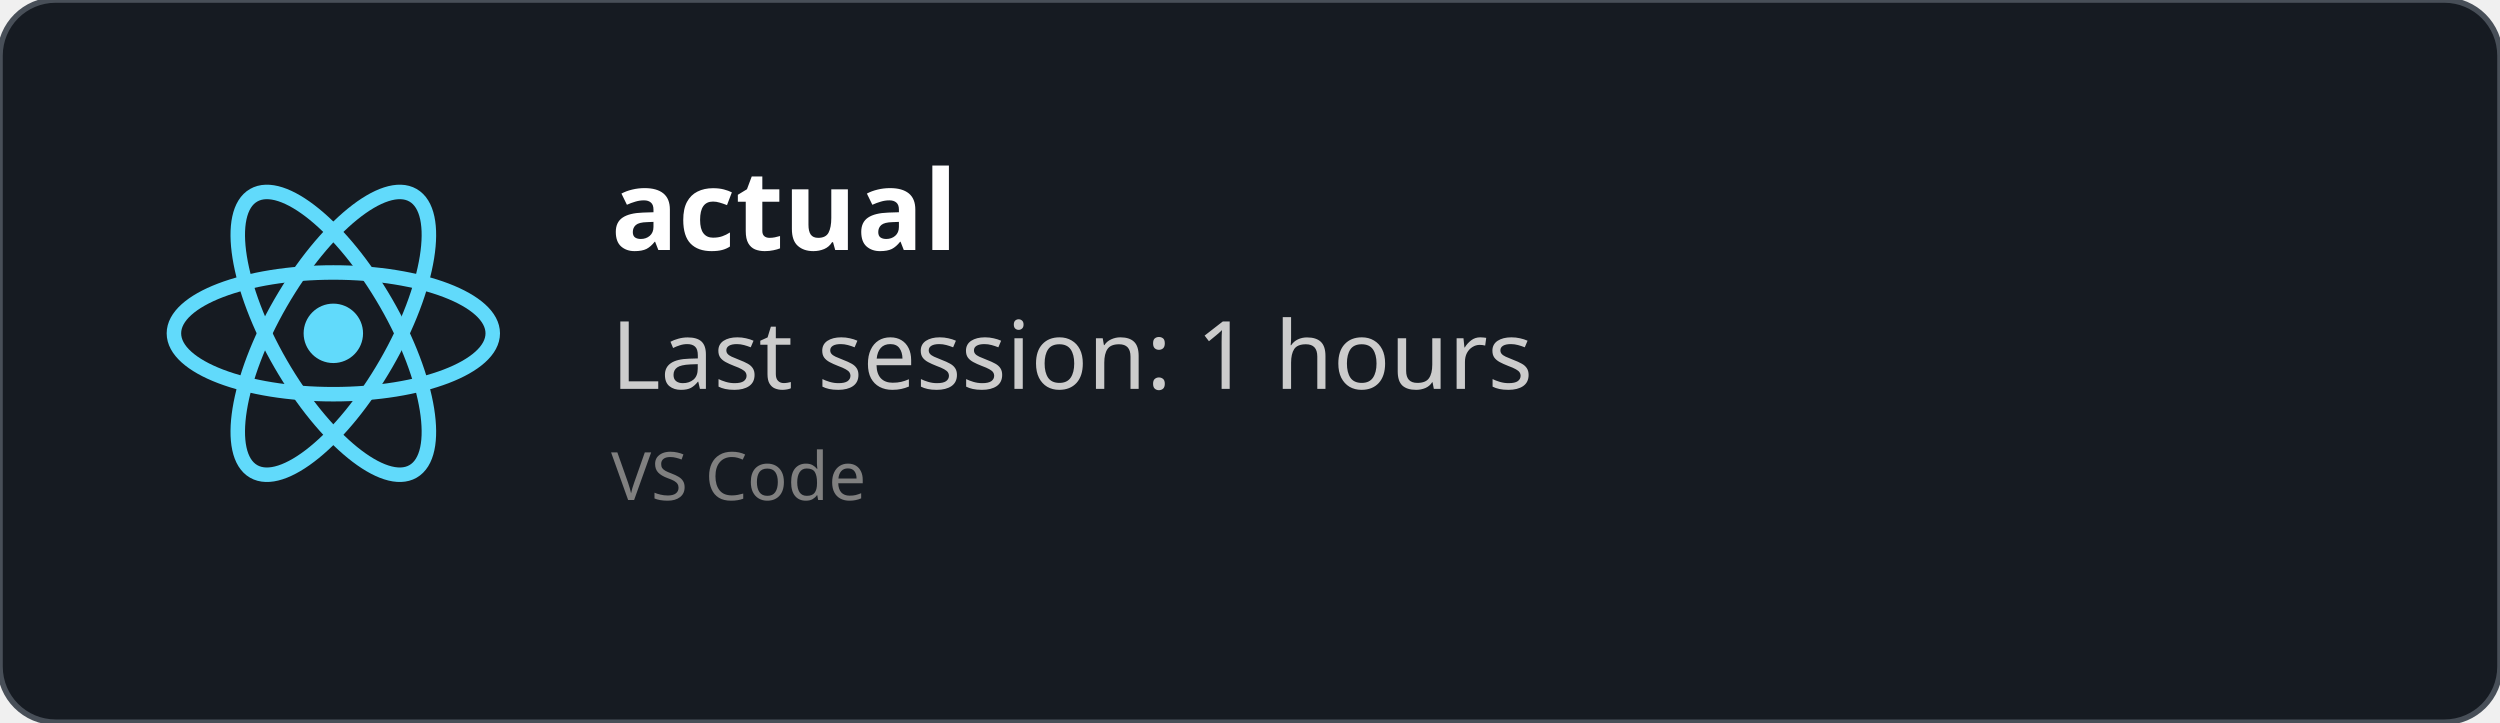
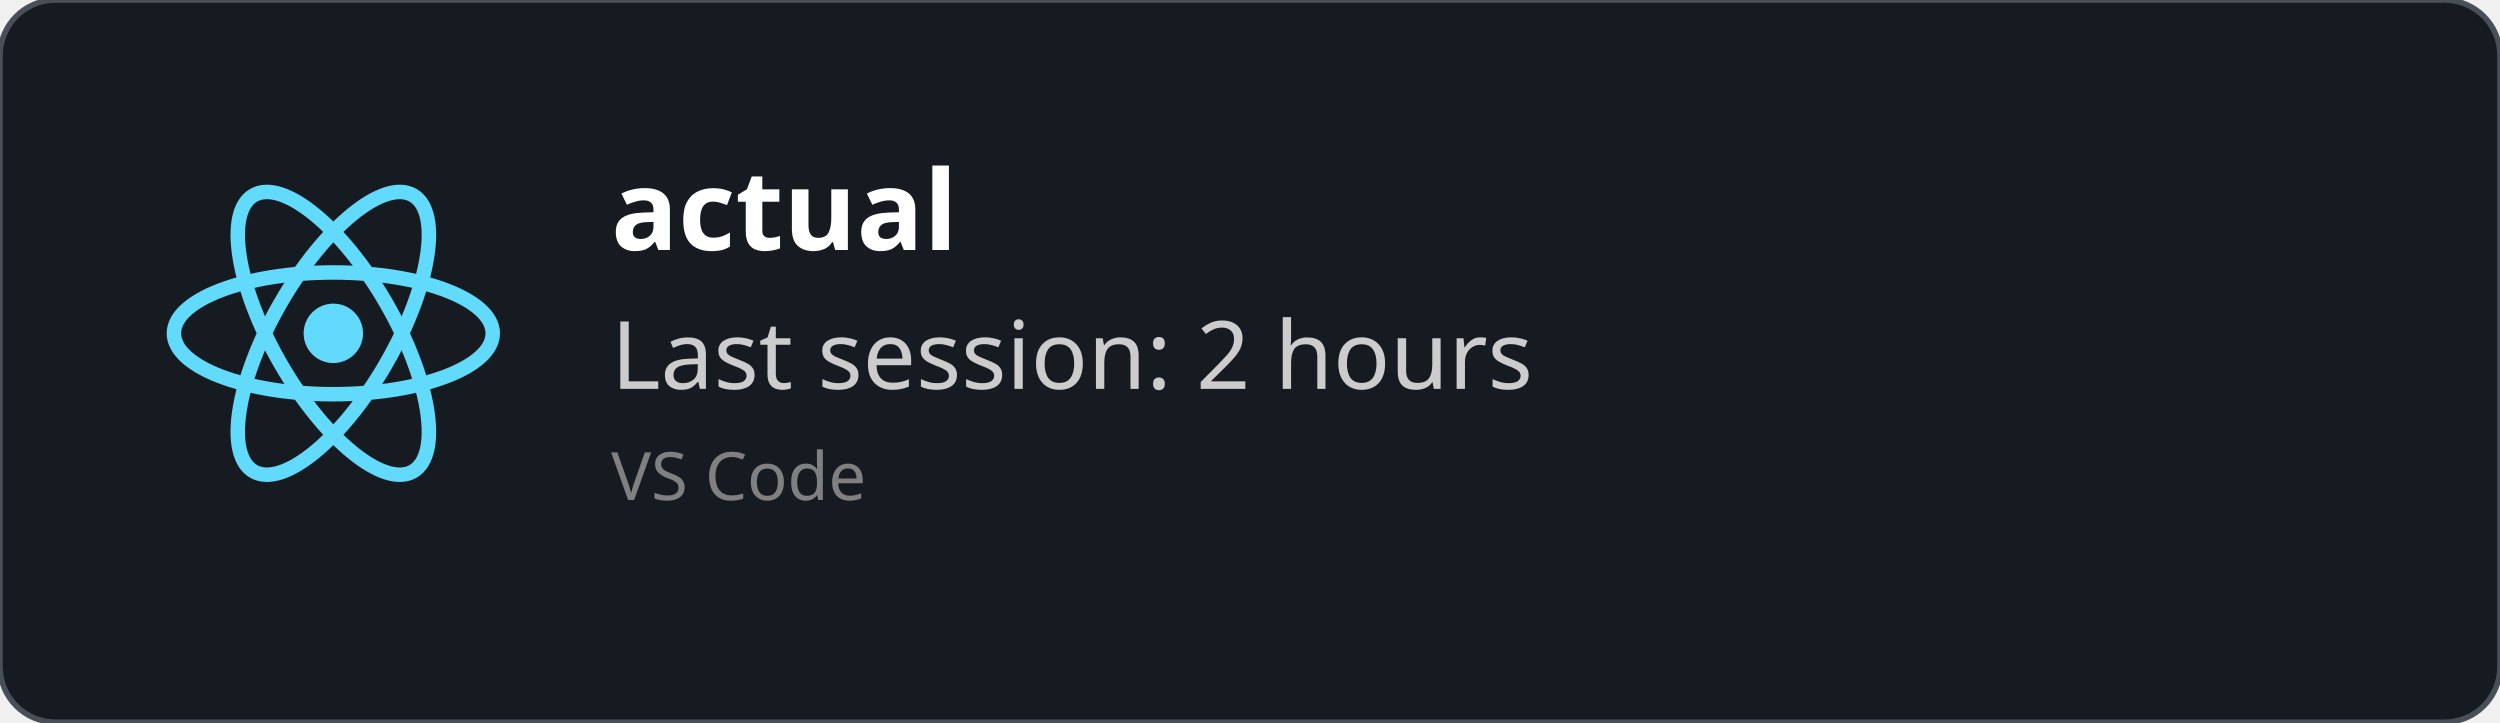
<svg xmlns="http://www.w3.org/2000/svg" width="450" height="130" viewBox="0 0 450 130" fill="none" role="img">
  <style>
    *{
        font-family: 'Segoe UI', Ubuntu, monospace
    }
    </style>
  <defs>
    <clipPath id="horizontalClip" x="20" y="20" width="500" height="200">
      <rect x="90" y="20" width="300" height="50" />
    </clipPath>
  </defs>
  <rect width="450" height="130" fill="rgba(22,27,34)" stroke="#484f58" stroke-width="1" fill-opacity="1" stroke-opacity="1" x="0" y="0" rx="10px" ry="10px">
    </rect>
  <svg height="60" width="60" x="30" y="30" viewBox="-11.5 -10.232 23 20.463">
    <circle cx="0" cy="0" r="2.05" fill="#61dafb" />
    <g stroke="#61dafb" stroke-width="1" fill="none">
      <ellipse rx="11" ry="4.2" />
      <ellipse rx="11" ry="4.2" transform="rotate(60)" />
      <ellipse rx="11" ry="4.2" transform="rotate(120)" />
    </g>
  </svg>
  <text x="110" y="45" font-size="20" clip-path="url(#horizontalClip)" font-weight="bold" font-family="Ubuntu" fill="white">
    actual
    </text>
  <text x="110" y="70" font-size="17px" font-family="Ubuntu" fill="#ccc">
-     Last session: 1 hours
+     Last session: 2 hours
    </text>
  <text x="110" y="90" font-size="12px" font-family="Ubuntu" fill="grey">
    VS Code
    </text>
</svg>
